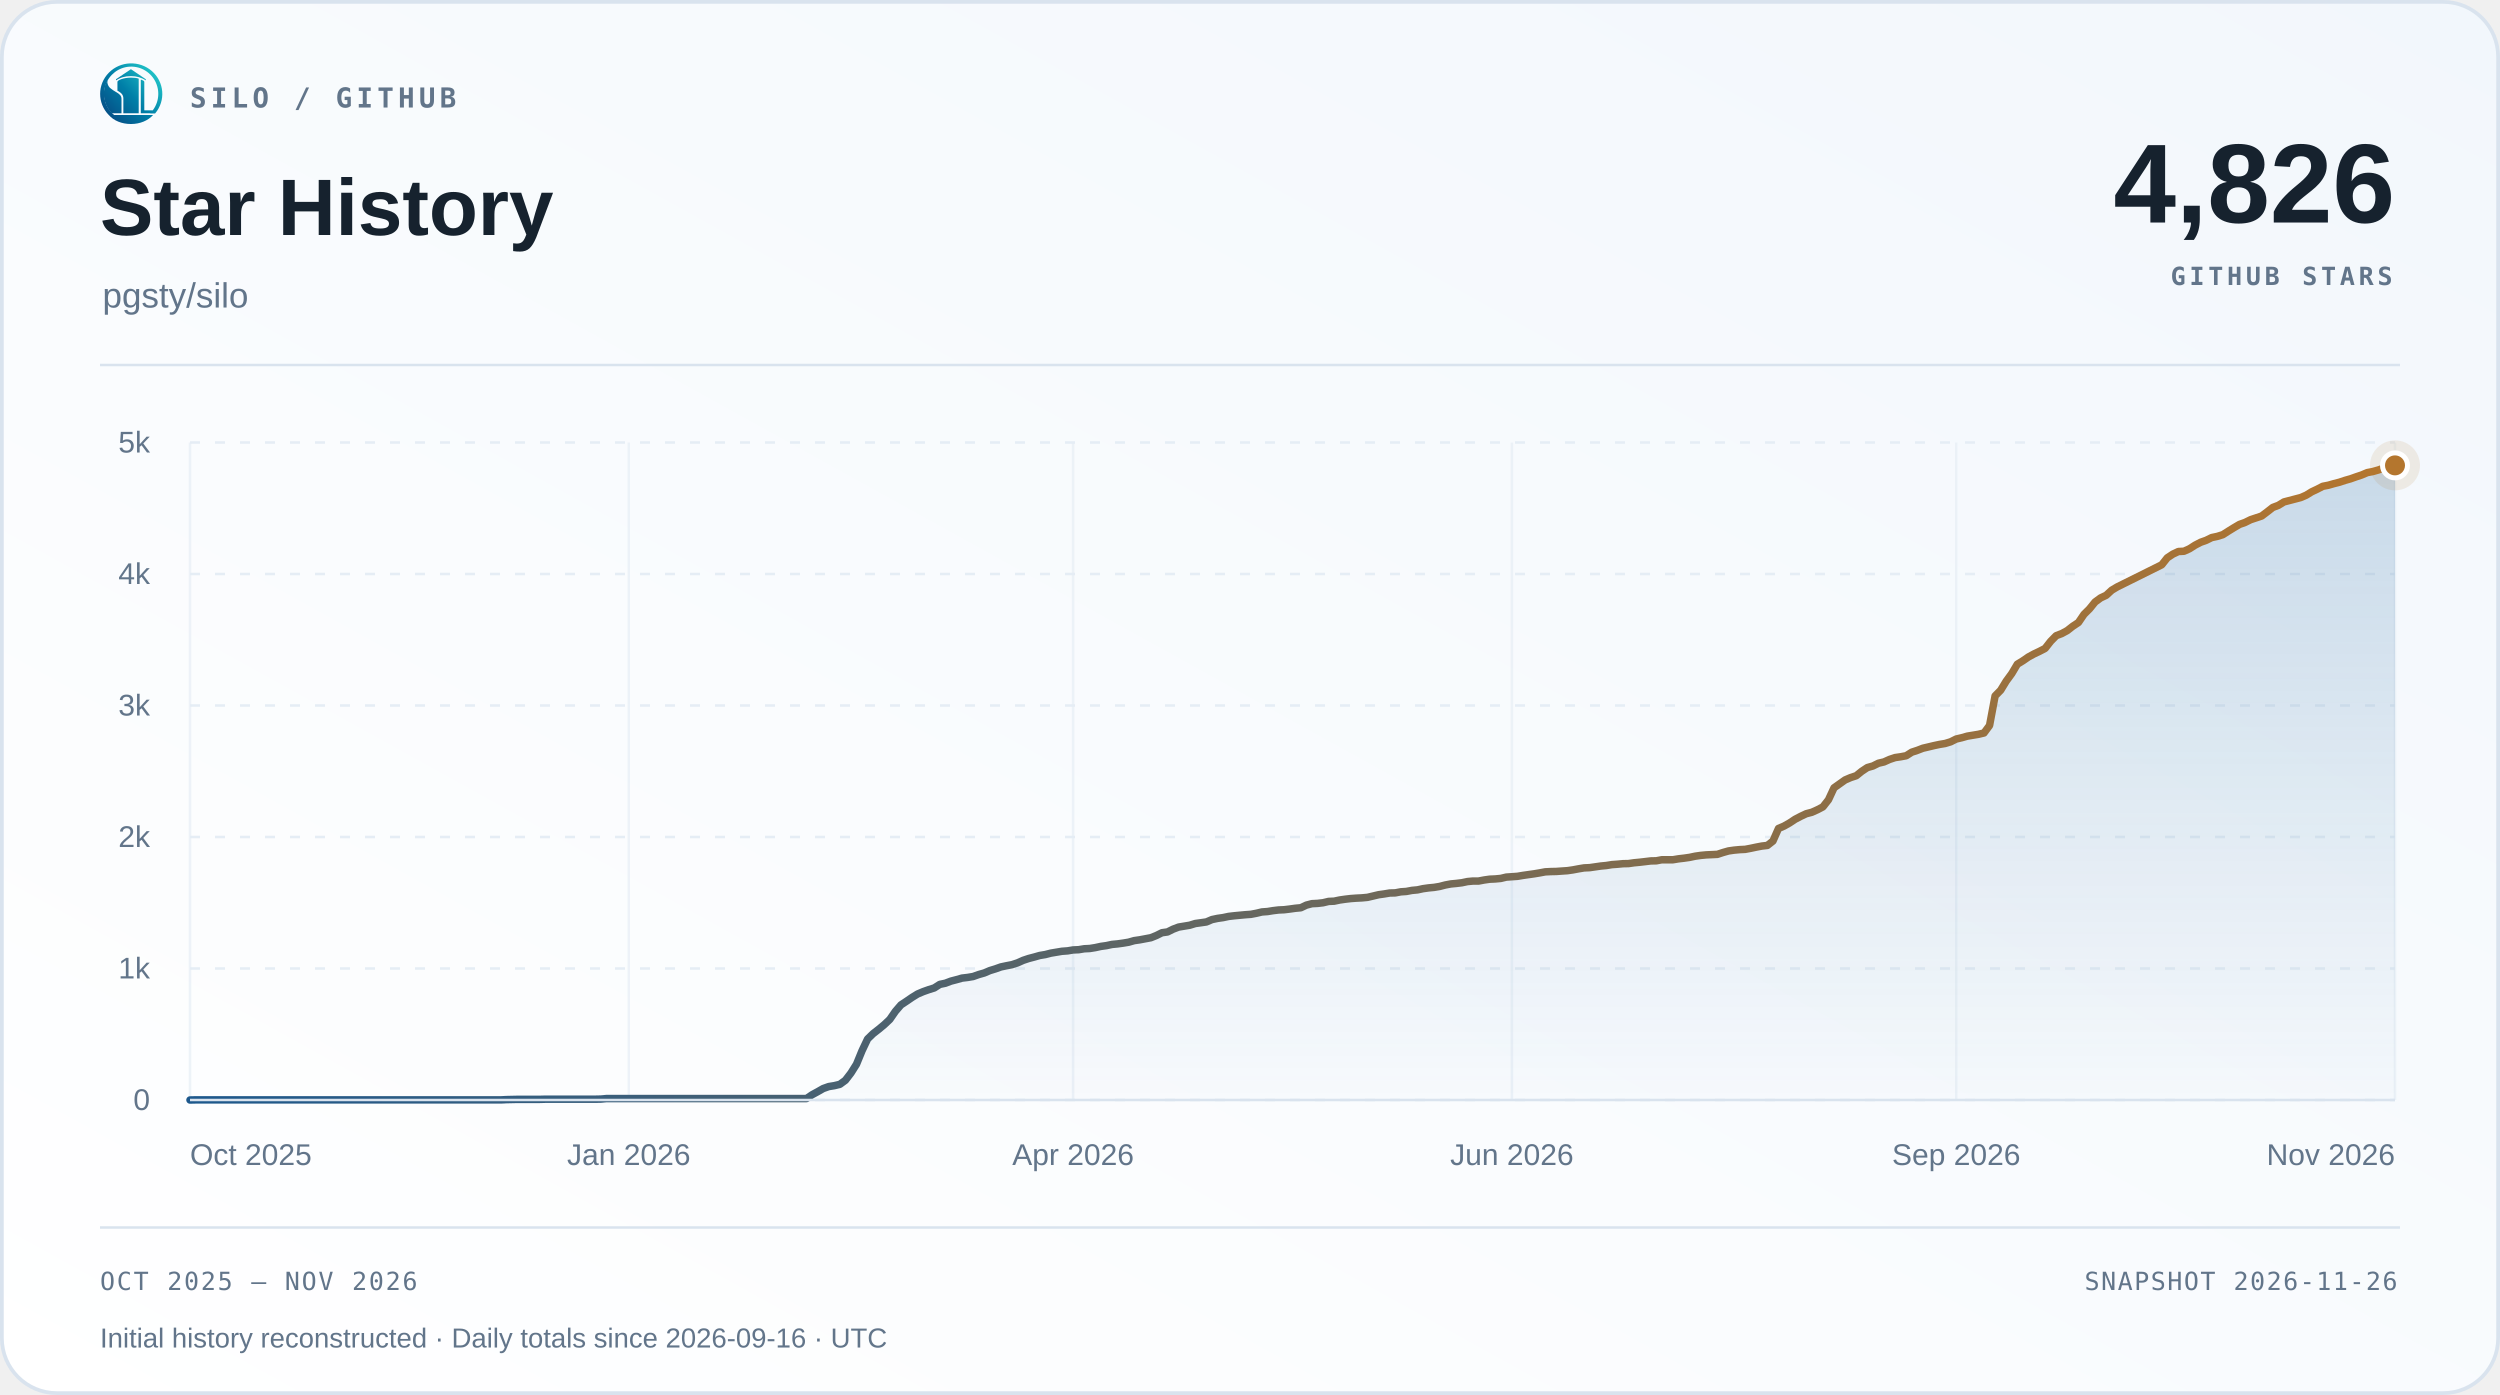
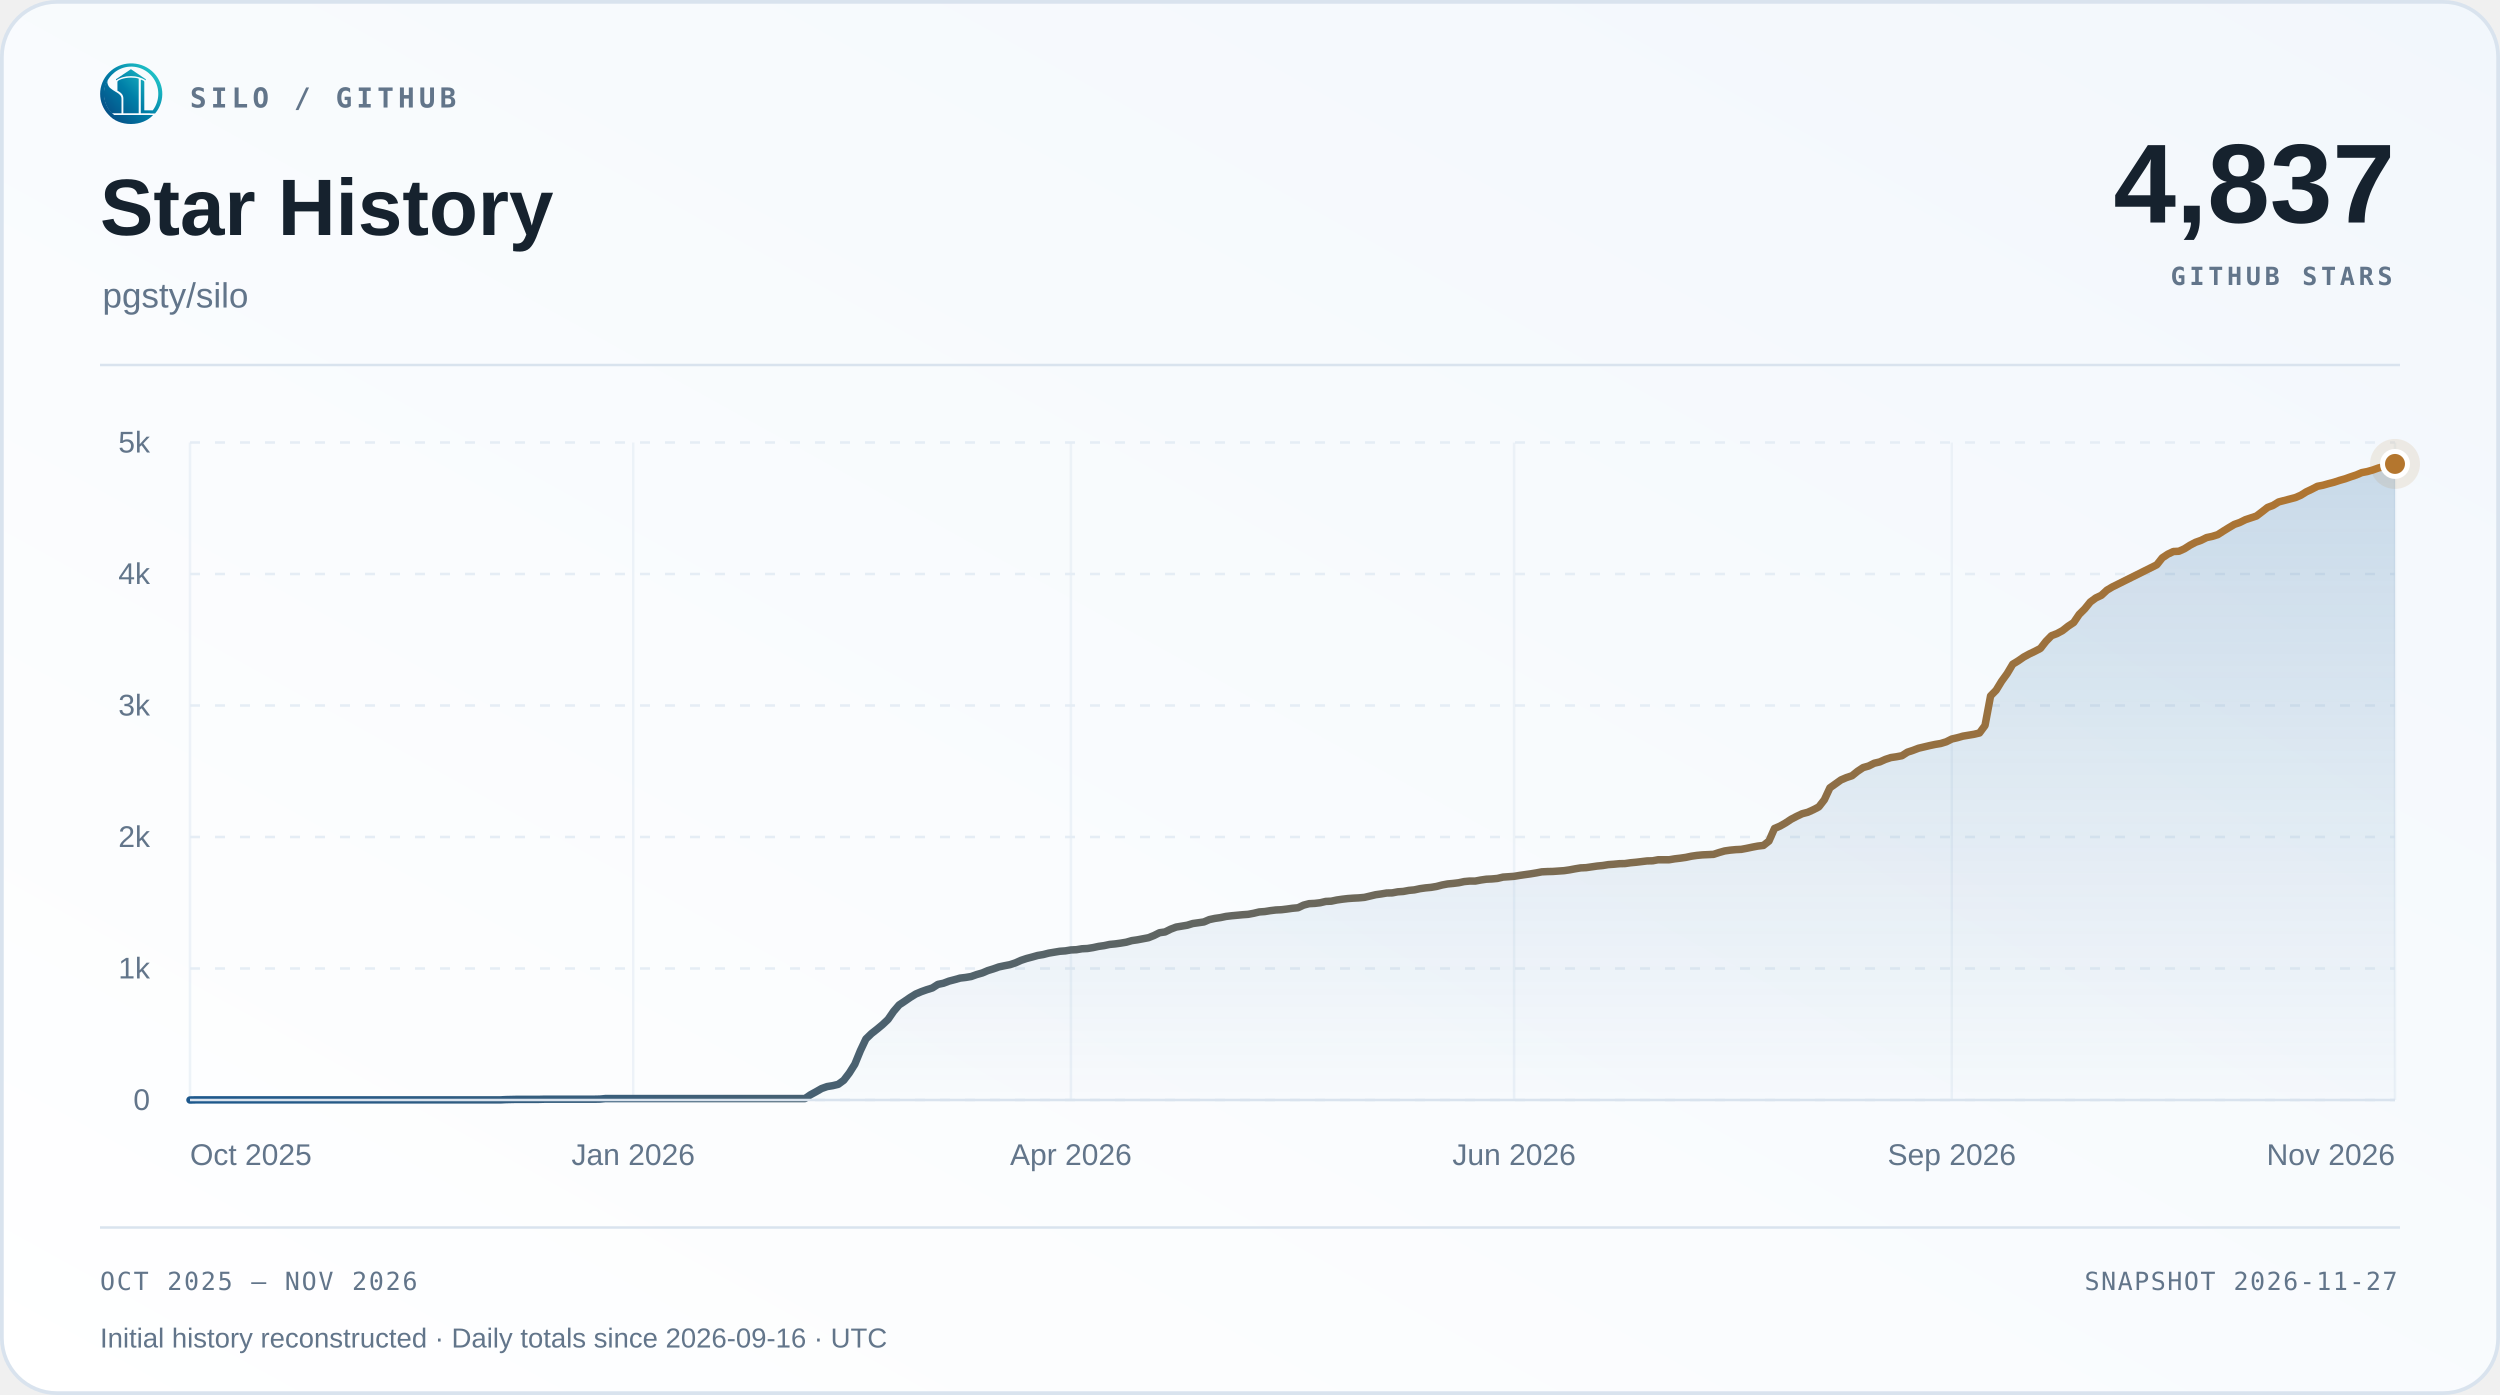
<svg xmlns="http://www.w3.org/2000/svg" width="1000" height="558" viewBox="0 0 1000 558" role="img" aria-labelledby="title desc">
  <defs>
    <linearGradient id="surface" x1="0" y1="1" x2="1" y2="0">
      <stop offset="0" stop-color="#ffffff" />
      <stop offset="1" stop-color="#f2f7fc" />
    </linearGradient>
    <linearGradient id="accent" x1="0" y1="0" x2="1" y2="0">
      <stop offset="0" stop-color="#1d588c" />
      <stop offset="1" stop-color="#b4762e" />
    </linearGradient>
    <linearGradient id="area" x1="0" y1="0" x2="0" y2="1">
      <stop offset="0" stop-color="#2b6ca3" stop-opacity=".22" />
      <stop offset="1" stop-color="#2b6ca3" stop-opacity=".015" />
    </linearGradient>
  </defs>
  <rect x=".75" y=".75" width="998.5" height="556.5" rx="22" fill="url(#surface)" stroke="#d9e3ee" stroke-width="1.5" />
  <svg x="40" y="25" width="25" height="25" viewBox="230 213 570 570">
    <defs>
      <linearGradient id="silo-color" x1="276" y1="720" x2="742" y2="286" gradientUnits="userSpaceOnUse">
        <stop offset="0" stop-color="#064A83" />
        <stop offset="0.5" stop-color="#007FA8" />
        <stop offset="1" stop-color="#22C7C9" />
      </linearGradient>
    </defs>
    <g fill="url(#silo-color)">
      <path d="       M 734 676       A 283.5 278.5 0 1 0 310 692       L 359 692       A 247 248.5 0 1 1 688 676       Z" />
      <path d="       M 300.57 375       C 292 390 300 430 328 450       C 343 461 357 472 374 481       C 410 501 426 517 426 544       L 426 676       L 336 676       C 308 647 286 608 274 565       C 262 522 263 479 272 439       C 278 413 286 389 300.57 375       Z" />
      <path d="       M 602 373       Q 602 368 607 370       C 619 374 634 381 634 389       L 634 647       Q 634 649 636 649       L 708 649       L 734 676       L 602 676       Z" />
      <path d="       M 310 692       L 714 692       C 668 743 596 774 512 774       C 428 774 355 743 310 692       Z" />
      <path d="       M 389 389       C 389 374 447 351 512 351       C 540 351 565 354 580 359       Q 583 360 583 364       L 583 676       L 443 676       L 443 541       C 443 509 426 490 389 470       Z" />
      <path d="       M 512 274       L 647 365       Q 649 370 647 376       C 609 350 563 337 512 337       C 460 337 414 350 377 376       Q 375 370 377 365       Z" />
    </g>
  </svg>
  <text x="76" y="43" font-family="Menlo,Consolas,monospace" font-size="11" font-weight="600" fill="#62758a" text-anchor="start" letter-spacing="1.7">SILO / GITHUB</text>
  <text x="40" y="94" font-family="Arial,Helvetica,sans-serif" font-size="32" font-weight="700" fill="#16222e" text-anchor="start">Star History</text>
  <text x="41" y="123" font-family="Arial,Helvetica,sans-serif" font-size="14" font-weight="400" fill="#62758a" text-anchor="start">pgsty/silo</text>
-   <text x="958" y="89" font-family="Arial,Helvetica,sans-serif" font-size="45" font-weight="700" fill="#16222e" text-anchor="end">4,826</text>
+   <text x="958" y="89" font-family="Arial,Helvetica,sans-serif" font-size="45" font-weight="700" fill="#16222e" text-anchor="end">4,837</text>
  <text x="957" y="114" font-family="Menlo,Consolas,monospace" font-size="10" font-weight="600" fill="#62758a" text-anchor="end" letter-spacing="1.5">GITHUB STARS</text>
  <path d="M40 146 H960" stroke="#d9e3ee" />
  <path d="M76 440.00 H958" stroke="#e5edf5" stroke-dasharray="4 6" />
  <text x="60" y="444.0" font-family="Arial,Helvetica,sans-serif" font-size="12" font-weight="400" fill="#62758a" text-anchor="end">0</text>
  <path d="M76 387.40 H958" stroke="#e5edf5" stroke-dasharray="4 6" />
  <text x="60" y="391.4" font-family="Arial,Helvetica,sans-serif" font-size="12" font-weight="400" fill="#62758a" text-anchor="end">1k</text>
  <path d="M76 334.80 H958" stroke="#e5edf5" stroke-dasharray="4 6" />
  <text x="60" y="338.8" font-family="Arial,Helvetica,sans-serif" font-size="12" font-weight="400" fill="#62758a" text-anchor="end">2k</text>
  <path d="M76 282.20 H958" stroke="#e5edf5" stroke-dasharray="4 6" />
  <text x="60" y="286.2" font-family="Arial,Helvetica,sans-serif" font-size="12" font-weight="400" fill="#62758a" text-anchor="end">3k</text>
  <path d="M76 229.60 H958" stroke="#e5edf5" stroke-dasharray="4 6" />
  <text x="60" y="233.6" font-family="Arial,Helvetica,sans-serif" font-size="12" font-weight="400" fill="#62758a" text-anchor="end">4k</text>
  <path d="M76 177.00 H958" stroke="#e5edf5" stroke-dasharray="4 6" />
  <text x="60" y="181.0" font-family="Arial,Helvetica,sans-serif" font-size="12" font-weight="400" fill="#62758a" text-anchor="end">5k</text>
  <path d="M76.00 177 V440" stroke="#e5edf5" stroke-opacity=".65" />
  <text x="76.0" y="466" font-family="Arial,Helvetica,sans-serif" font-size="12" font-weight="400" fill="#62758a" text-anchor="start">Oct 2025</text>
-   <path d="M251.51 177 V440" stroke="#e5edf5" stroke-opacity=".65" />
-   <text x="251.51" y="466" font-family="Arial,Helvetica,sans-serif" font-size="12" font-weight="400" fill="#62758a" text-anchor="middle">Jan 2026</text>
-   <path d="M429.24 177 V440" stroke="#e5edf5" stroke-opacity=".65" />
-   <text x="429.24" y="466" font-family="Arial,Helvetica,sans-serif" font-size="12" font-weight="400" fill="#62758a" text-anchor="middle">Apr 2026</text>
-   <path d="M604.76 177 V440" stroke="#e5edf5" stroke-opacity=".65" />
-   <text x="604.76" y="466" font-family="Arial,Helvetica,sans-serif" font-size="12" font-weight="400" fill="#62758a" text-anchor="middle">Jun 2026</text>
-   <path d="M782.49 177 V440" stroke="#e5edf5" stroke-opacity=".65" />
-   <text x="782.49" y="466" font-family="Arial,Helvetica,sans-serif" font-size="12" font-weight="400" fill="#62758a" text-anchor="middle">Sep 2026</text>
+   <path d="M253.29 177 V440" stroke="#e5edf5" stroke-opacity=".65" />
+   <text x="253.29" y="466" font-family="Arial,Helvetica,sans-serif" font-size="12" font-weight="400" fill="#62758a" text-anchor="middle">Jan 2026</text>
+   <path d="M428.36 177 V440" stroke="#e5edf5" stroke-opacity=".65" />
+   <text x="428.36" y="466" font-family="Arial,Helvetica,sans-serif" font-size="12" font-weight="400" fill="#62758a" text-anchor="middle">Apr 2026</text>
+   <path d="M605.64 177 V440" stroke="#e5edf5" stroke-opacity=".65" />
+   <text x="605.64" y="466" font-family="Arial,Helvetica,sans-serif" font-size="12" font-weight="400" fill="#62758a" text-anchor="middle">Jun 2026</text>
+   <path d="M780.71 177 V440" stroke="#e5edf5" stroke-opacity=".65" />
+   <text x="780.71" y="466" font-family="Arial,Helvetica,sans-serif" font-size="12" font-weight="400" fill="#62758a" text-anchor="middle">Sep 2026</text>
  <path d="M958.00 177 V440" stroke="#e5edf5" stroke-opacity=".65" />
  <text x="958.0" y="466" font-family="Arial,Helvetica,sans-serif" font-size="12" font-weight="400" fill="#62758a" text-anchor="end">Nov 2026</text>
-   <path d="M76.00 440.00 L78.22 439.95 L80.44 439.95 L82.66 439.95 L84.89 439.95 L87.11 439.95 L89.33 439.95 L91.55 439.95 L93.77 439.95 L95.99 439.95 L98.22 439.95 L100.44 439.95 L102.66 439.95 L104.88 439.95 L107.10 439.95 L109.32 439.95 L111.55 439.95 L113.77 439.95 L115.99 439.95 L118.21 439.95 L120.43 439.95 L122.65 439.95 L124.88 439.95 L127.10 439.95 L129.32 439.95 L131.54 439.95 L133.76 439.95 L135.98 439.95 L138.21 439.95 L140.43 439.95 L142.65 439.95 L144.87 439.95 L147.09 439.95 L149.31 439.95 L151.54 439.95 L153.76 439.95 L155.98 439.95 L158.20 439.95 L160.42 439.95 L162.64 439.95 L164.87 439.95 L167.09 439.95 L169.31 439.95 L171.53 439.95 L173.75 439.95 L175.97 439.95 L178.20 439.95 L180.42 439.95 L182.64 439.95 L184.86 439.95 L187.08 439.95 L189.30 439.95 L191.53 439.95 L193.75 439.95 L195.97 439.95 L198.19 439.95 L200.41 439.95 L202.63 439.84 L204.86 439.79 L207.08 439.74 L209.30 439.74 L211.52 439.74 L213.74 439.74 L215.96 439.74 L218.19 439.68 L220.41 439.68 L222.63 439.68 L224.85 439.68 L227.07 439.68 L229.29 439.68 L231.52 439.68 L233.74 439.68 L235.96 439.68 L238.18 439.68 L240.40 439.63 L242.62 439.42 L244.85 439.42 L247.07 439.42 L249.29 439.42 L251.51 439.42 L253.73 439.42 L255.95 439.42 L258.18 439.42 L260.40 439.42 L262.62 439.42 L264.84 439.42 L267.06 439.42 L269.28 439.42 L271.51 439.42 L273.73 439.42 L275.95 439.42 L278.17 439.42 L280.39 439.42 L282.61 439.42 L284.84 439.42 L287.06 439.42 L289.28 439.42 L291.50 439.42 L293.72 439.42 L295.94 439.42 L298.17 439.42 L300.39 439.42 L302.61 439.42 L304.83 439.42 L307.05 439.42 L309.27 439.42 L311.50 439.42 L313.72 439.42 L315.94 439.42 L318.16 439.42 L320.38 439.42 L322.60 439.42 L324.83 437.90 L327.05 436.69 L329.27 435.42 L331.49 434.63 L333.71 434.27 L335.93 433.74 L338.16 432.11 L340.38 429.22 L342.60 425.69 L344.82 420.27 L347.04 415.59 L349.26 413.44 L351.49 411.70 L353.71 409.86 L355.93 407.76 L358.15 404.55 L360.37 401.97 L362.59 400.50 L364.82 398.97 L367.04 397.60 L369.26 396.66 L371.48 395.87 L373.70 395.18 L375.92 393.76 L378.15 393.29 L380.37 392.45 L382.59 391.87 L384.81 391.24 L387.03 390.98 L389.25 390.61 L391.48 389.82 L393.70 389.19 L395.92 388.24 L398.14 387.56 L400.36 386.77 L402.58 386.30 L404.81 385.87 L407.03 385.14 L409.25 384.14 L411.47 383.40 L413.69 382.82 L415.91 382.19 L418.14 381.82 L420.36 381.25 L422.58 380.88 L424.80 380.51 L427.02 380.35 L429.24 379.98 L431.47 379.88 L433.69 379.51 L435.91 379.40 L438.13 379.04 L440.35 378.56 L442.57 378.25 L444.80 377.77 L447.02 377.56 L449.24 377.25 L451.46 376.88 L453.68 376.25 L455.90 375.93 L458.13 375.51 L460.35 375.09 L462.57 374.20 L464.79 373.09 L467.01 372.78 L469.23 371.67 L471.46 370.83 L473.68 370.46 L475.90 370.09 L478.12 369.41 L480.34 369.10 L482.56 368.78 L484.79 367.83 L487.01 367.36 L489.23 367.04 L491.45 366.57 L493.67 366.31 L495.89 366.10 L498.12 365.89 L500.34 365.73 L502.56 365.31 L504.78 364.78 L507.00 364.62 L509.22 364.26 L511.45 363.99 L513.67 363.89 L515.89 363.62 L518.11 363.31 L520.33 363.10 L522.55 362.05 L524.78 361.47 L527.00 361.36 L529.22 361.10 L531.44 360.57 L533.66 360.47 L535.88 360.00 L538.11 359.68 L540.33 359.42 L542.55 359.26 L544.77 359.15 L546.99 358.94 L549.21 358.42 L551.44 357.89 L553.66 357.58 L555.88 357.21 L558.10 357.15 L560.32 356.73 L562.54 356.58 L564.77 356.16 L566.99 355.95 L569.21 355.47 L571.43 355.16 L573.65 354.95 L575.87 354.58 L578.10 354.00 L580.32 353.58 L582.54 353.37 L584.76 353.10 L586.98 352.63 L589.20 352.42 L591.43 352.42 L593.65 352.00 L595.87 351.68 L598.09 351.58 L600.31 351.37 L602.53 350.84 L604.76 350.69 L606.98 350.53 L609.20 350.16 L611.42 349.84 L613.64 349.53 L615.86 349.16 L618.09 348.74 L620.31 348.63 L622.53 348.58 L624.75 348.42 L626.97 348.27 L629.19 347.95 L631.42 347.53 L633.64 347.16 L635.86 347.06 L638.08 346.74 L640.30 346.42 L642.52 346.21 L644.75 345.85 L646.97 345.69 L649.19 345.48 L651.41 345.43 L653.63 345.11 L655.85 344.90 L658.08 344.64 L660.30 344.37 L662.52 344.32 L664.74 343.90 L666.96 343.90 L669.18 343.90 L671.41 343.53 L673.63 343.27 L675.85 342.95 L678.07 342.48 L680.29 342.16 L682.51 341.95 L684.74 341.85 L686.96 341.74 L689.18 341.01 L691.40 340.38 L693.62 340.06 L695.84 339.85 L698.07 339.74 L700.29 339.32 L702.51 338.85 L704.73 338.43 L706.95 338.17 L709.17 336.43 L711.40 331.38 L713.62 330.43 L715.84 329.17 L718.06 327.70 L720.28 326.54 L722.50 325.49 L724.73 324.91 L726.95 323.91 L729.17 322.75 L731.39 319.91 L733.61 315.13 L735.83 313.55 L738.06 311.97 L740.28 311.02 L742.50 310.29 L744.72 308.50 L746.94 307.03 L749.16 306.40 L751.39 305.29 L753.61 304.77 L755.83 303.77 L758.05 303.03 L760.27 302.71 L762.49 302.29 L764.72 300.87 L766.94 300.14 L769.16 299.29 L771.38 298.77 L773.60 298.24 L775.82 297.77 L778.05 297.40 L780.27 296.72 L782.49 295.61 L784.71 295.09 L786.93 294.46 L789.15 294.09 L791.38 293.72 L793.60 293.19 L795.82 290.20 L798.04 278.36 L800.26 276.10 L802.48 272.47 L804.71 269.42 L806.93 265.68 L809.15 264.32 L811.37 262.79 L813.59 261.58 L815.81 260.53 L818.04 259.37 L820.26 256.53 L822.48 254.27 L824.70 253.43 L826.92 252.22 L829.14 250.48 L831.37 249.01 L833.59 245.75 L835.81 243.54 L838.03 240.80 L840.25 239.17 L842.47 238.12 L844.70 236.07 L846.92 234.75 L849.14 233.65 L864.69 225.92 L866.91 223.13 L869.13 221.66 L871.36 220.61 L873.58 220.50 L875.80 219.50 L878.02 218.08 L880.24 216.92 L882.46 216.13 L884.69 215.03 L886.91 214.56 L889.13 213.87 L891.35 212.45 L893.57 211.08 L895.79 209.77 L898.02 208.98 L900.24 207.88 L902.46 207.14 L904.68 206.40 L906.90 204.72 L909.12 202.98 L911.35 202.14 L913.57 200.78 L920.23 199.04 L922.45 198.09 L924.68 196.72 L926.90 195.67 L929.12 194.52 L931.34 194.09 L933.56 193.46 L935.78 192.89 L938.01 192.15 L940.23 191.52 L942.45 190.73 L944.67 189.99 L946.89 189.05 L949.11 188.62 L951.34 187.99 L953.56 187.20 L955.78 186.63 L958.00 186.15 L958.00 440 L76 440 Z" fill="url(#area)" />
-   <path d="M76.00 440.00 L78.22 439.95 L80.44 439.95 L82.66 439.95 L84.89 439.95 L87.11 439.95 L89.33 439.95 L91.55 439.95 L93.77 439.95 L95.99 439.95 L98.22 439.95 L100.44 439.95 L102.66 439.95 L104.88 439.95 L107.10 439.95 L109.32 439.95 L111.55 439.95 L113.77 439.95 L115.99 439.95 L118.21 439.95 L120.43 439.95 L122.65 439.95 L124.88 439.95 L127.10 439.95 L129.32 439.95 L131.54 439.95 L133.76 439.95 L135.98 439.95 L138.21 439.95 L140.43 439.95 L142.65 439.95 L144.87 439.95 L147.09 439.95 L149.31 439.95 L151.54 439.95 L153.76 439.95 L155.98 439.95 L158.20 439.95 L160.42 439.95 L162.64 439.95 L164.87 439.95 L167.09 439.95 L169.31 439.95 L171.53 439.95 L173.75 439.95 L175.97 439.95 L178.20 439.95 L180.42 439.95 L182.64 439.95 L184.86 439.95 L187.08 439.95 L189.30 439.95 L191.53 439.95 L193.75 439.95 L195.97 439.95 L198.19 439.95 L200.41 439.95 L202.63 439.84 L204.86 439.79 L207.08 439.74 L209.30 439.74 L211.52 439.74 L213.74 439.74 L215.96 439.74 L218.19 439.68 L220.41 439.68 L222.63 439.68 L224.85 439.68 L227.07 439.68 L229.29 439.68 L231.52 439.68 L233.74 439.68 L235.96 439.68 L238.18 439.68 L240.40 439.63 L242.62 439.42 L244.85 439.42 L247.07 439.42 L249.29 439.42 L251.51 439.42 L253.73 439.42 L255.95 439.42 L258.18 439.42 L260.40 439.42 L262.62 439.42 L264.84 439.42 L267.06 439.42 L269.28 439.42 L271.51 439.42 L273.73 439.42 L275.95 439.42 L278.17 439.42 L280.39 439.42 L282.61 439.42 L284.84 439.42 L287.06 439.42 L289.28 439.42 L291.50 439.42 L293.72 439.42 L295.94 439.42 L298.17 439.42 L300.39 439.42 L302.61 439.42 L304.83 439.42 L307.05 439.42 L309.27 439.42 L311.50 439.42 L313.72 439.42 L315.94 439.42 L318.16 439.42 L320.38 439.42 L322.60 439.42 L324.83 437.90 L327.05 436.69 L329.27 435.42 L331.49 434.63 L333.71 434.27 L335.93 433.74 L338.16 432.11 L340.38 429.22 L342.60 425.69 L344.82 420.27 L347.04 415.59 L349.26 413.44 L351.49 411.70 L353.71 409.86 L355.93 407.76 L358.15 404.55 L360.37 401.97 L362.59 400.50 L364.82 398.97 L367.04 397.60 L369.26 396.66 L371.48 395.87 L373.70 395.18 L375.92 393.76 L378.15 393.29 L380.37 392.45 L382.59 391.87 L384.81 391.24 L387.03 390.98 L389.25 390.61 L391.48 389.82 L393.70 389.19 L395.92 388.24 L398.14 387.56 L400.36 386.77 L402.58 386.30 L404.81 385.87 L407.03 385.14 L409.25 384.14 L411.47 383.40 L413.69 382.82 L415.91 382.19 L418.14 381.82 L420.36 381.25 L422.58 380.88 L424.80 380.51 L427.02 380.35 L429.24 379.98 L431.47 379.88 L433.69 379.51 L435.91 379.40 L438.13 379.04 L440.35 378.56 L442.57 378.25 L444.80 377.77 L447.02 377.56 L449.24 377.25 L451.46 376.88 L453.68 376.25 L455.90 375.93 L458.13 375.51 L460.35 375.09 L462.57 374.20 L464.79 373.09 L467.01 372.78 L469.23 371.67 L471.46 370.83 L473.68 370.46 L475.90 370.09 L478.12 369.41 L480.34 369.10 L482.56 368.78 L484.79 367.83 L487.01 367.36 L489.23 367.04 L491.45 366.57 L493.67 366.31 L495.89 366.10 L498.12 365.89 L500.34 365.73 L502.56 365.31 L504.78 364.78 L507.00 364.62 L509.22 364.26 L511.45 363.99 L513.67 363.89 L515.89 363.62 L518.11 363.31 L520.33 363.10 L522.55 362.05 L524.78 361.47 L527.00 361.36 L529.22 361.10 L531.44 360.57 L533.66 360.47 L535.88 360.00 L538.11 359.68 L540.33 359.42 L542.55 359.26 L544.77 359.15 L546.99 358.94 L549.21 358.42 L551.44 357.89 L553.66 357.58 L555.88 357.21 L558.10 357.15 L560.32 356.73 L562.54 356.58 L564.77 356.16 L566.99 355.95 L569.21 355.47 L571.43 355.16 L573.65 354.95 L575.87 354.58 L578.10 354.00 L580.32 353.58 L582.54 353.37 L584.76 353.10 L586.98 352.63 L589.20 352.42 L591.43 352.42 L593.65 352.00 L595.87 351.68 L598.09 351.58 L600.31 351.37 L602.53 350.84 L604.76 350.69 L606.98 350.53 L609.20 350.16 L611.42 349.84 L613.64 349.53 L615.86 349.16 L618.09 348.74 L620.31 348.63 L622.53 348.58 L624.75 348.42 L626.97 348.27 L629.19 347.95 L631.42 347.53 L633.64 347.16 L635.86 347.06 L638.08 346.74 L640.30 346.42 L642.52 346.21 L644.75 345.85 L646.97 345.69 L649.19 345.48 L651.41 345.43 L653.63 345.11 L655.85 344.90 L658.08 344.64 L660.30 344.37 L662.52 344.32 L664.74 343.90 L666.96 343.90 L669.18 343.90 L671.41 343.53 L673.63 343.27 L675.85 342.95 L678.07 342.48 L680.29 342.16 L682.51 341.95 L684.74 341.85 L686.96 341.74 L689.18 341.01 L691.40 340.38 L693.62 340.06 L695.84 339.85 L698.07 339.74 L700.29 339.32 L702.51 338.85 L704.73 338.43 L706.95 338.17 L709.17 336.43 L711.40 331.38 L713.62 330.43 L715.84 329.17 L718.06 327.70 L720.28 326.54 L722.50 325.49 L724.73 324.91 L726.95 323.91 L729.17 322.75 L731.39 319.91 L733.61 315.13 L735.83 313.55 L738.06 311.97 L740.28 311.02 L742.50 310.29 L744.72 308.50 L746.94 307.03 L749.16 306.40 L751.39 305.29 L753.61 304.77 L755.83 303.77 L758.05 303.03 L760.27 302.71 L762.49 302.29 L764.72 300.87 L766.94 300.14 L769.16 299.29 L771.38 298.77 L773.60 298.24 L775.82 297.77 L778.05 297.40 L780.27 296.72 L782.49 295.61 L784.71 295.09 L786.93 294.46 L789.15 294.09 L791.38 293.72 L793.60 293.19 L795.82 290.20 L798.04 278.36 L800.26 276.10 L802.48 272.47 L804.71 269.42 L806.93 265.68 L809.15 264.32 L811.37 262.79 L813.59 261.58 L815.81 260.53 L818.04 259.37 L820.26 256.53 L822.48 254.27 L824.70 253.43 L826.92 252.22 L829.14 250.48 L831.37 249.01 L833.59 245.75 L835.81 243.54 L838.03 240.80 L840.25 239.17 L842.47 238.12 L844.70 236.07 L846.92 234.75 L849.14 233.65 L864.69 225.92 L866.91 223.13 L869.13 221.66 L871.36 220.61 L873.58 220.50 L875.80 219.50 L878.02 218.08 L880.24 216.92 L882.46 216.13 L884.69 215.03 L886.91 214.56 L889.13 213.87 L891.35 212.45 L893.57 211.08 L895.79 209.77 L898.02 208.98 L900.24 207.88 L902.46 207.14 L904.68 206.40 L906.90 204.72 L909.12 202.98 L911.35 202.14 L913.57 200.78 L920.23 199.04 L922.45 198.09 L924.68 196.72 L926.90 195.67 L929.12 194.52 L931.34 194.09 L933.56 193.46 L935.78 192.89 L938.01 192.15 L940.23 191.52 L942.45 190.73 L944.67 189.99 L946.89 189.05 L949.11 188.62 L951.34 187.99 L953.56 187.20 L955.78 186.63 L958.00 186.15" fill="none" stroke="url(#accent)" stroke-width="3" stroke-linecap="round" stroke-linejoin="round" />
+   <path d="M76.00 440.00 L78.22 439.95 L80.43 439.95 L82.65 439.95 L84.86 439.95 L87.08 439.95 L89.30 439.95 L91.51 439.95 L93.73 439.95 L95.94 439.95 L98.16 439.95 L100.38 439.95 L102.59 439.95 L104.81 439.95 L107.03 439.95 L109.24 439.95 L111.46 439.95 L113.67 439.95 L115.89 439.95 L118.11 439.95 L120.32 439.95 L122.54 439.95 L124.75 439.95 L126.97 439.95 L129.19 439.95 L131.40 439.95 L133.62 439.95 L135.83 439.95 L138.05 439.95 L140.27 439.95 L142.48 439.95 L144.70 439.95 L146.91 439.95 L149.13 439.95 L151.35 439.95 L153.56 439.95 L155.78 439.95 L157.99 439.95 L160.21 439.95 L162.43 439.95 L164.64 439.95 L166.86 439.95 L169.08 439.95 L171.29 439.95 L173.51 439.95 L175.72 439.95 L177.94 439.95 L180.16 439.95 L182.37 439.95 L184.59 439.95 L186.80 439.95 L189.02 439.95 L191.24 439.95 L193.45 439.95 L195.67 439.95 L197.88 439.95 L200.10 439.95 L202.32 439.84 L204.53 439.79 L206.75 439.74 L208.96 439.74 L211.18 439.74 L213.40 439.74 L215.61 439.74 L217.83 439.68 L220.05 439.68 L222.26 439.68 L224.48 439.68 L226.69 439.68 L228.91 439.68 L231.13 439.68 L233.34 439.68 L235.56 439.68 L237.77 439.68 L239.99 439.63 L242.21 439.42 L244.42 439.42 L246.64 439.42 L248.85 439.42 L251.07 439.42 L253.29 439.42 L255.50 439.42 L257.72 439.42 L259.93 439.42 L262.15 439.42 L264.37 439.42 L266.58 439.42 L268.80 439.42 L271.02 439.42 L273.23 439.42 L275.45 439.42 L277.66 439.42 L279.88 439.42 L282.10 439.42 L284.31 439.42 L286.53 439.42 L288.74 439.42 L290.96 439.42 L293.18 439.42 L295.39 439.42 L297.61 439.42 L299.82 439.42 L302.04 439.42 L304.26 439.42 L306.47 439.42 L308.69 439.42 L310.90 439.42 L313.12 439.42 L315.34 439.42 L317.55 439.42 L319.77 439.42 L321.98 439.42 L324.20 437.90 L326.42 436.69 L328.63 435.42 L330.85 434.63 L333.07 434.27 L335.28 433.74 L337.50 432.11 L339.71 429.22 L341.93 425.69 L344.15 420.27 L346.36 415.59 L348.58 413.44 L350.79 411.70 L353.01 409.86 L355.23 407.76 L357.44 404.55 L359.66 401.97 L361.87 400.50 L364.09 398.97 L366.31 397.60 L368.52 396.66 L370.74 395.87 L372.95 395.18 L375.17 393.76 L377.39 393.29 L379.60 392.45 L381.82 391.87 L384.04 391.24 L386.25 390.98 L388.47 390.61 L390.68 389.82 L392.90 389.19 L395.12 388.24 L397.33 387.56 L399.55 386.77 L401.76 386.30 L403.98 385.87 L406.20 385.14 L408.41 384.14 L410.63 383.40 L412.84 382.82 L415.06 382.19 L417.28 381.82 L419.49 381.25 L421.71 380.88 L423.92 380.51 L426.14 380.35 L428.36 379.98 L430.57 379.88 L432.79 379.51 L435.01 379.40 L437.22 379.04 L439.44 378.56 L441.65 378.25 L443.87 377.77 L446.09 377.56 L448.30 377.25 L450.52 376.88 L452.73 376.25 L454.95 375.93 L457.17 375.51 L459.38 375.09 L461.60 374.20 L463.81 373.09 L466.03 372.78 L468.25 371.67 L470.46 370.83 L472.68 370.46 L474.89 370.09 L477.11 369.41 L479.33 369.10 L481.54 368.78 L483.76 367.83 L485.97 367.36 L488.19 367.04 L490.41 366.57 L492.62 366.31 L494.84 366.10 L497.06 365.89 L499.27 365.73 L501.49 365.31 L503.70 364.78 L505.92 364.62 L508.14 364.26 L510.35 363.99 L512.57 363.89 L514.78 363.62 L517.00 363.31 L519.22 363.10 L521.43 362.05 L523.65 361.47 L525.86 361.36 L528.08 361.10 L530.30 360.57 L532.51 360.47 L534.73 360.00 L536.94 359.68 L539.16 359.42 L541.38 359.26 L543.59 359.15 L545.81 358.94 L548.03 358.42 L550.24 357.89 L552.46 357.58 L554.67 357.21 L556.89 357.15 L559.11 356.73 L561.32 356.58 L563.54 356.16 L565.75 355.95 L567.97 355.47 L570.19 355.16 L572.40 354.95 L574.62 354.58 L576.83 354.00 L579.05 353.58 L581.27 353.37 L583.48 353.10 L585.70 352.63 L587.91 352.42 L590.13 352.42 L592.35 352.00 L594.56 351.68 L596.78 351.58 L598.99 351.37 L601.21 350.84 L603.43 350.69 L605.64 350.53 L607.86 350.16 L610.08 349.84 L612.29 349.53 L614.51 349.16 L616.72 348.74 L618.94 348.63 L621.16 348.58 L623.37 348.42 L625.59 348.27 L627.80 347.95 L630.02 347.53 L632.24 347.16 L634.45 347.06 L636.67 346.74 L638.88 346.42 L641.10 346.21 L643.32 345.85 L645.53 345.69 L647.75 345.48 L649.96 345.43 L652.18 345.11 L654.40 344.90 L656.61 344.64 L658.83 344.37 L661.05 344.32 L663.26 343.90 L665.48 343.90 L667.69 343.90 L669.91 343.53 L672.13 343.27 L674.34 342.95 L676.56 342.48 L678.77 342.16 L680.99 341.95 L683.21 341.85 L685.42 341.74 L687.64 341.01 L689.85 340.38 L692.07 340.06 L694.29 339.85 L696.50 339.74 L698.72 339.32 L700.93 338.85 L703.15 338.43 L705.37 338.17 L707.58 336.43 L709.80 331.38 L712.02 330.43 L714.23 329.17 L716.45 327.70 L718.66 326.54 L720.88 325.49 L723.10 324.91 L725.31 323.91 L727.53 322.75 L729.74 319.91 L731.96 315.13 L734.18 313.55 L736.39 311.97 L738.61 311.02 L740.82 310.29 L743.04 308.50 L745.26 307.03 L747.47 306.40 L749.69 305.29 L751.90 304.77 L754.12 303.77 L756.34 303.03 L758.55 302.71 L760.77 302.29 L762.98 300.87 L765.20 300.14 L767.42 299.29 L769.63 298.77 L771.85 298.24 L774.07 297.77 L776.28 297.40 L778.50 296.72 L780.71 295.61 L782.93 295.09 L785.15 294.46 L787.36 294.09 L789.58 293.72 L791.79 293.19 L794.01 290.20 L796.23 278.36 L798.44 276.10 L800.66 272.47 L802.87 269.42 L805.09 265.68 L807.31 264.32 L809.52 262.79 L811.74 261.58 L813.95 260.53 L816.17 259.37 L818.39 256.53 L820.60 254.27 L822.82 253.43 L825.04 252.22 L827.25 250.48 L829.47 249.01 L831.68 245.75 L833.90 243.54 L836.12 240.80 L838.33 239.17 L840.55 238.12 L842.76 236.07 L844.98 234.75 L847.20 233.65 L862.71 225.92 L864.92 223.13 L867.14 221.66 L869.36 220.61 L871.57 220.50 L873.79 219.50 L876.01 218.08 L878.22 216.92 L880.44 216.13 L882.65 215.03 L884.87 214.56 L887.09 213.87 L889.30 212.45 L891.52 211.08 L893.73 209.77 L895.95 208.98 L898.17 207.88 L900.38 207.14 L902.60 206.40 L904.81 204.72 L907.03 202.98 L909.25 202.14 L911.46 200.78 L918.11 199.04 L920.33 198.09 L922.54 196.72 L924.76 195.67 L926.97 194.52 L929.19 194.09 L931.41 193.46 L933.62 192.89 L935.84 192.15 L938.06 191.52 L940.27 190.73 L942.49 189.99 L944.70 189.05 L946.92 188.62 L949.14 187.99 L951.35 187.20 L953.57 186.63 L955.78 186.15 L958.00 185.57 L958.00 440 L76 440 Z" fill="url(#area)" />
+   <path d="M76.00 440.00 L78.22 439.95 L80.43 439.95 L82.65 439.95 L84.86 439.95 L87.08 439.95 L89.30 439.95 L91.51 439.95 L93.73 439.95 L95.94 439.95 L98.16 439.95 L100.38 439.95 L102.59 439.95 L104.81 439.95 L107.03 439.95 L109.24 439.95 L111.46 439.95 L113.67 439.95 L115.89 439.95 L118.11 439.95 L120.32 439.95 L122.54 439.95 L124.75 439.95 L126.97 439.95 L129.19 439.95 L131.40 439.95 L133.62 439.95 L135.83 439.95 L138.05 439.95 L140.27 439.95 L142.48 439.95 L144.70 439.95 L146.91 439.95 L149.13 439.95 L151.35 439.95 L153.56 439.95 L155.78 439.95 L157.99 439.95 L160.21 439.95 L162.43 439.95 L164.64 439.95 L166.86 439.95 L169.08 439.95 L171.29 439.95 L173.51 439.95 L175.72 439.95 L177.94 439.95 L180.16 439.95 L182.37 439.95 L184.59 439.95 L186.80 439.95 L189.02 439.95 L191.24 439.95 L193.45 439.95 L195.67 439.95 L197.88 439.95 L200.10 439.95 L202.32 439.84 L204.53 439.79 L206.75 439.74 L208.96 439.74 L211.18 439.74 L213.40 439.74 L215.61 439.74 L217.83 439.68 L220.05 439.68 L222.26 439.68 L224.48 439.68 L226.69 439.68 L228.91 439.68 L231.13 439.68 L233.34 439.68 L235.56 439.68 L237.77 439.68 L239.99 439.63 L242.21 439.42 L244.42 439.42 L246.64 439.42 L248.85 439.42 L251.07 439.42 L253.29 439.42 L255.50 439.42 L257.72 439.42 L259.93 439.42 L262.15 439.42 L264.37 439.42 L266.58 439.42 L268.80 439.42 L271.02 439.42 L273.23 439.42 L275.45 439.42 L277.66 439.42 L279.88 439.42 L282.10 439.42 L284.31 439.42 L286.53 439.42 L288.74 439.42 L290.96 439.42 L293.18 439.42 L295.39 439.42 L297.61 439.42 L299.82 439.42 L302.04 439.42 L304.26 439.42 L306.47 439.42 L308.69 439.42 L310.90 439.42 L313.12 439.42 L315.34 439.42 L317.55 439.42 L319.77 439.42 L321.98 439.42 L324.20 437.90 L326.42 436.69 L328.63 435.42 L330.85 434.63 L333.07 434.27 L335.28 433.74 L337.50 432.11 L339.71 429.22 L341.93 425.69 L344.15 420.27 L346.36 415.59 L348.58 413.44 L350.79 411.70 L353.01 409.86 L355.23 407.76 L357.44 404.55 L359.66 401.97 L361.87 400.50 L364.09 398.97 L366.31 397.60 L368.52 396.66 L370.74 395.87 L372.95 395.18 L375.17 393.76 L377.39 393.29 L379.60 392.45 L381.82 391.87 L384.04 391.24 L386.25 390.98 L388.47 390.61 L390.68 389.82 L392.90 389.19 L395.12 388.24 L397.33 387.56 L399.55 386.77 L401.76 386.30 L403.98 385.87 L406.20 385.14 L408.41 384.14 L410.63 383.40 L412.84 382.82 L415.06 382.19 L417.28 381.82 L419.49 381.25 L421.71 380.88 L423.92 380.51 L426.14 380.35 L428.36 379.98 L430.57 379.88 L432.79 379.51 L435.01 379.40 L437.22 379.04 L439.44 378.56 L441.65 378.25 L443.87 377.77 L446.09 377.56 L448.30 377.25 L450.52 376.88 L452.73 376.25 L454.95 375.93 L457.17 375.51 L459.38 375.09 L461.60 374.20 L463.81 373.09 L466.03 372.78 L468.25 371.67 L470.46 370.83 L472.68 370.46 L474.89 370.09 L477.11 369.41 L479.33 369.10 L481.54 368.78 L483.76 367.83 L485.97 367.36 L488.19 367.04 L490.41 366.57 L492.62 366.31 L494.84 366.10 L497.06 365.89 L499.27 365.73 L501.49 365.31 L503.70 364.78 L505.92 364.62 L508.14 364.26 L510.35 363.99 L512.57 363.89 L514.78 363.62 L517.00 363.31 L519.22 363.10 L521.43 362.05 L523.65 361.47 L525.86 361.36 L528.08 361.10 L530.30 360.57 L532.51 360.47 L534.73 360.00 L536.94 359.68 L539.16 359.42 L541.38 359.26 L543.59 359.15 L545.81 358.94 L548.03 358.42 L550.24 357.89 L552.46 357.58 L554.67 357.21 L556.89 357.15 L559.11 356.73 L561.32 356.58 L563.54 356.16 L565.75 355.95 L567.97 355.47 L570.19 355.16 L572.40 354.95 L574.62 354.58 L576.83 354.00 L579.05 353.58 L581.27 353.37 L583.48 353.10 L585.70 352.63 L587.91 352.42 L590.13 352.42 L592.35 352.00 L594.56 351.68 L596.78 351.58 L598.99 351.37 L601.21 350.84 L603.43 350.69 L605.64 350.53 L607.86 350.16 L610.08 349.84 L612.29 349.53 L614.51 349.16 L616.72 348.74 L618.94 348.63 L621.16 348.58 L623.37 348.42 L625.59 348.27 L627.80 347.95 L630.02 347.53 L632.24 347.16 L634.45 347.06 L636.67 346.74 L638.88 346.42 L641.10 346.21 L643.32 345.85 L645.53 345.69 L647.75 345.48 L649.96 345.43 L652.18 345.11 L654.40 344.90 L656.61 344.64 L658.83 344.37 L661.05 344.32 L663.26 343.90 L665.48 343.90 L667.69 343.90 L669.91 343.53 L672.13 343.27 L674.34 342.95 L676.56 342.48 L678.77 342.16 L680.99 341.95 L683.21 341.85 L685.42 341.74 L687.64 341.01 L689.85 340.38 L692.07 340.06 L694.29 339.85 L696.50 339.74 L698.72 339.32 L700.93 338.85 L703.15 338.43 L705.37 338.17 L707.58 336.43 L709.80 331.38 L712.02 330.43 L714.23 329.17 L716.45 327.70 L718.66 326.54 L720.88 325.49 L723.10 324.91 L725.31 323.91 L727.53 322.75 L729.74 319.91 L731.96 315.13 L734.18 313.55 L736.39 311.97 L738.61 311.02 L740.82 310.29 L743.04 308.50 L745.26 307.03 L747.47 306.40 L749.69 305.29 L751.90 304.77 L754.12 303.77 L756.34 303.03 L758.55 302.71 L760.77 302.29 L762.98 300.87 L765.20 300.14 L767.42 299.29 L769.63 298.77 L771.85 298.24 L774.07 297.77 L776.28 297.40 L778.50 296.72 L780.71 295.61 L782.93 295.09 L785.15 294.46 L787.36 294.09 L789.58 293.72 L791.79 293.19 L794.01 290.20 L796.23 278.36 L798.44 276.10 L800.66 272.47 L802.87 269.42 L805.09 265.68 L807.31 264.32 L809.52 262.79 L811.74 261.58 L813.95 260.53 L816.17 259.37 L818.39 256.53 L820.60 254.27 L822.82 253.43 L825.04 252.22 L827.25 250.48 L829.47 249.01 L831.68 245.75 L833.90 243.54 L836.12 240.80 L838.33 239.17 L840.55 238.12 L842.76 236.07 L844.98 234.75 L847.20 233.65 L862.71 225.92 L864.92 223.13 L867.14 221.66 L869.36 220.61 L871.57 220.50 L873.79 219.50 L876.01 218.08 L878.22 216.92 L880.44 216.13 L882.65 215.03 L884.87 214.56 L887.09 213.87 L889.30 212.45 L891.52 211.08 L893.73 209.77 L895.95 208.98 L898.17 207.88 L900.38 207.14 L902.60 206.40 L904.81 204.72 L907.03 202.98 L909.25 202.14 L911.46 200.78 L918.11 199.04 L920.33 198.09 L922.54 196.72 L924.76 195.67 L926.97 194.52 L929.19 194.09 L931.41 193.46 L933.62 192.89 L935.84 192.15 L938.06 191.52 L940.27 190.73 L942.49 189.99 L944.70 189.05 L946.92 188.62 L949.14 187.99 L951.35 187.20 L953.57 186.63 L955.78 186.15 L958.00 185.57" fill="none" stroke="url(#accent)" stroke-width="3" stroke-linecap="round" stroke-linejoin="round" />
  <path d="M76 440 H958" stroke="#d9e3ee" />
-   <circle cx="958.0" cy="186.152" r="10" fill="#b4762e" opacity=".12" />
-   <circle cx="958.0" cy="186.152" r="5" fill="#b4762e" stroke="#ffffff" stroke-width="2" />
+   <circle cx="958.0" cy="185.574" r="10" fill="#b4762e" opacity=".12" />
+   <circle cx="958.0" cy="185.574" r="5" fill="#b4762e" stroke="#ffffff" stroke-width="2" />
  <path d="M40 491 H960" stroke="#d9e3ee" />
  <text x="40" y="516" font-family="Menlo,Consolas,monospace" font-size="10" font-weight="500" fill="#62758a" text-anchor="start" letter-spacing="0.7">OCT 2025 — NOV 2026</text>
-   <text x="959" y="516" font-family="Menlo,Consolas,monospace" font-size="10" font-weight="500" fill="#62758a" text-anchor="end" letter-spacing="0.6">SNAPSHOT 2026-11-26</text>
+   <text x="959" y="516" font-family="Menlo,Consolas,monospace" font-size="10" font-weight="500" fill="#62758a" text-anchor="end" letter-spacing="0.6">SNAPSHOT 2026-11-27</text>
  <text x="40" y="539" font-family="Arial,Helvetica,sans-serif" font-size="11" font-weight="400" fill="#62758a" text-anchor="start">Initial history reconstructed · Daily totals since 2026-09-16 · UTC</text>
</svg>
